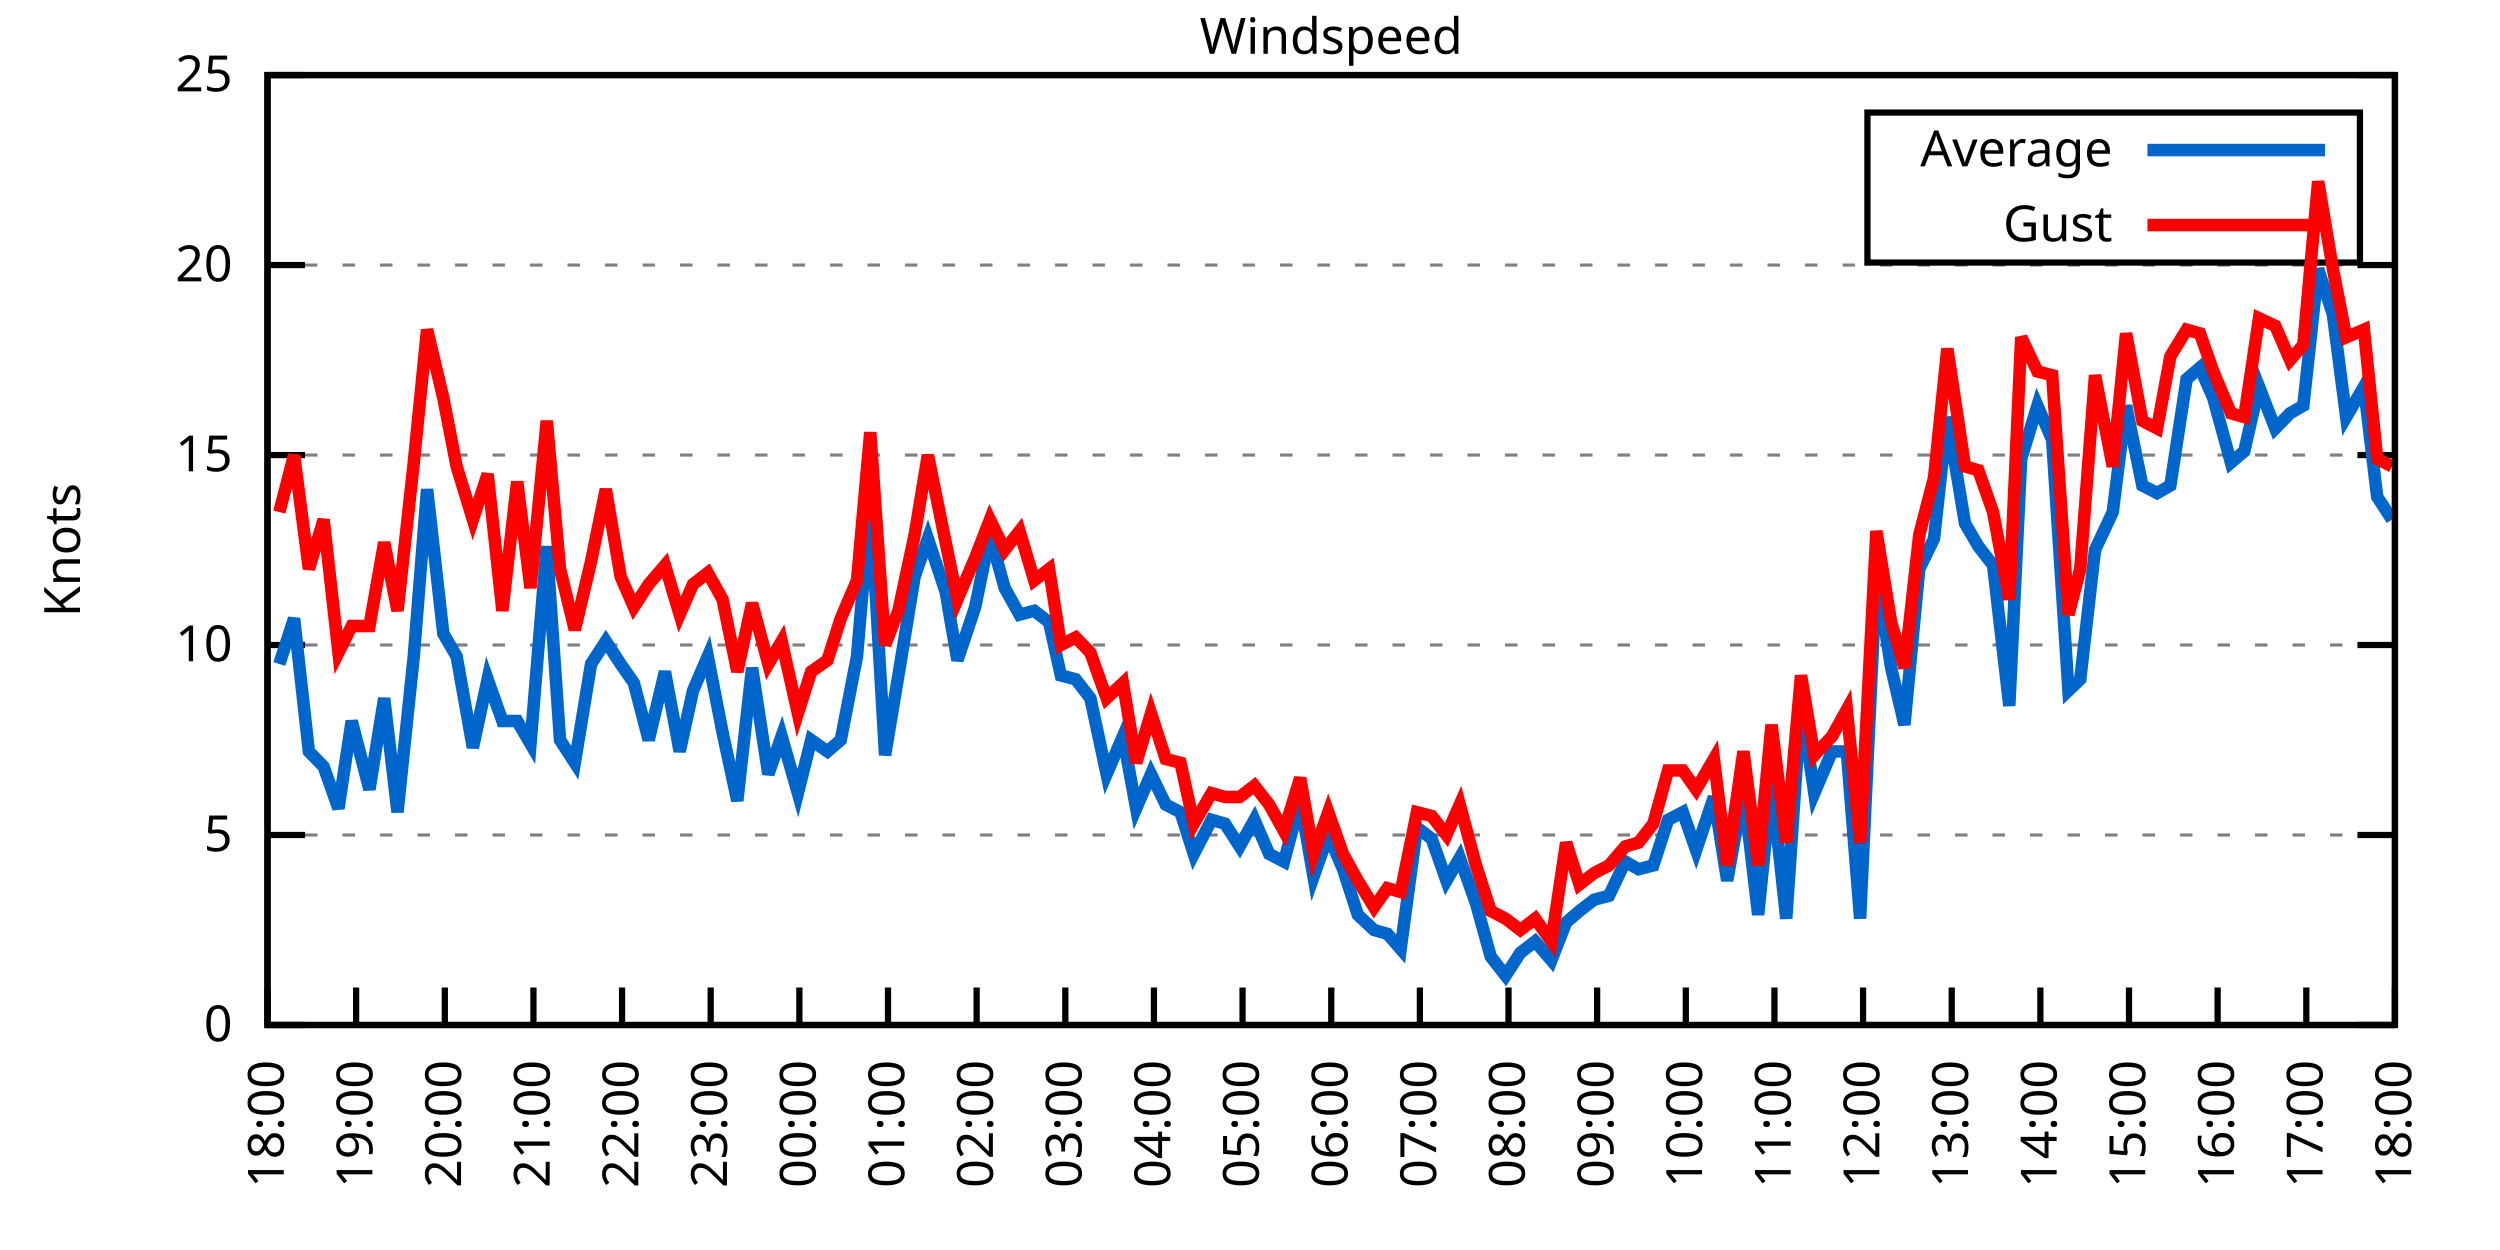
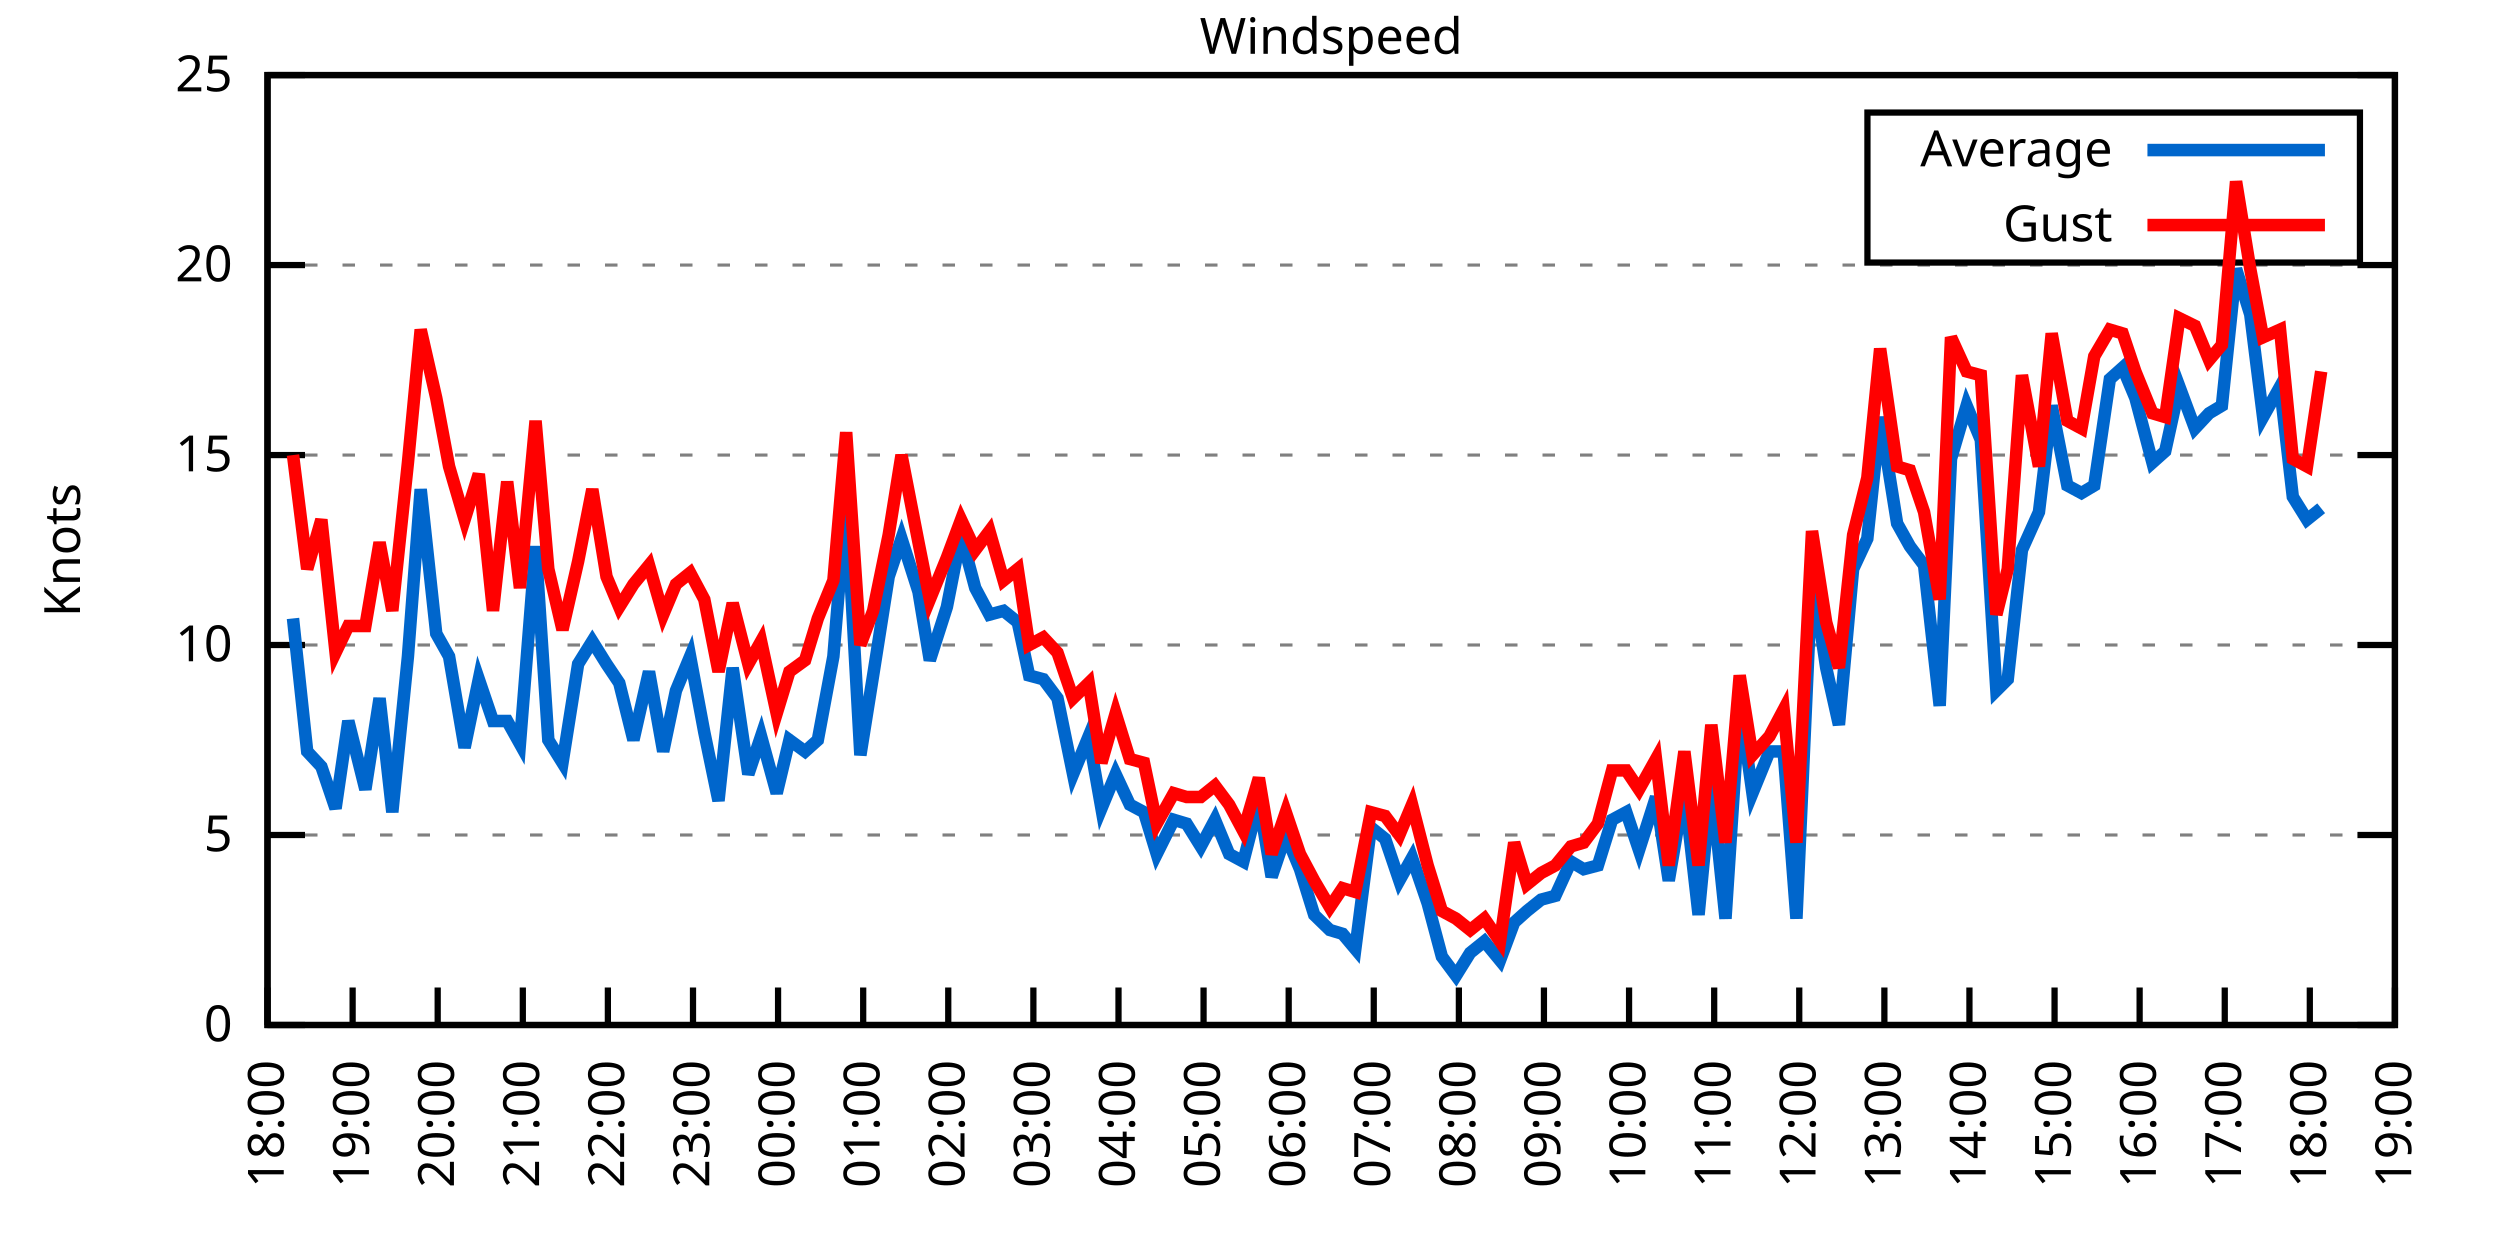
<svg xmlns="http://www.w3.org/2000/svg" xmlns:xlink="http://www.w3.org/1999/xlink" width="400" height="200" viewBox="0 0 400 200">
  <g id="gnuplot_canvas">
    <rect x="0" y="0" width="400" height="200" fill="none" />
    <defs>
      <circle id="gpDot" r="0.5" stroke-width="0.5" stroke="currentColor" />
      <path id="gpPt0" stroke-width="0.333" stroke="currentColor" d="M-1,0 h2 M0,-1 v2" />
      <path id="gpPt1" stroke-width="0.333" stroke="currentColor" d="M-1,-1 L1,1 M1,-1 L-1,1" />
      <path id="gpPt2" stroke-width="0.333" stroke="currentColor" d="M-1,0 L1,0 M0,-1 L0,1 M-1,-1 L1,1 M-1,1 L1,-1" />
      <rect id="gpPt3" stroke-width="0.333" stroke="currentColor" x="-1" y="-1" width="2" height="2" />
      <rect id="gpPt4" stroke-width="0.333" stroke="currentColor" fill="currentColor" x="-1" y="-1" width="2" height="2" />
      <circle id="gpPt5" stroke-width="0.333" stroke="currentColor" cx="0" cy="0" r="1" />
      <use xlink:href="#gpPt5" id="gpPt6" fill="currentColor" stroke="none" />
      <path id="gpPt7" stroke-width="0.333" stroke="currentColor" d="M0,-1.33 L-1.33,0.67 L1.33,0.67 z" />
      <use xlink:href="#gpPt7" id="gpPt8" fill="currentColor" stroke="none" />
      <use xlink:href="#gpPt7" id="gpPt9" stroke="currentColor" transform="rotate(180)" />
      <use xlink:href="#gpPt9" id="gpPt10" fill="currentColor" stroke="none" />
      <use xlink:href="#gpPt3" id="gpPt11" stroke="currentColor" transform="rotate(45)" />
      <use xlink:href="#gpPt11" id="gpPt12" fill="currentColor" stroke="none" />
      <path id="gpPt13" stroke-width="0.333" stroke="currentColor" d="M0,1.330 L1.265,0.411 L0.782,-1.067 L-0.782,-1.076 L-1.265,0.411 z" />
      <use xlink:href="#gpPt13" id="gpPt14" fill="currentColor" stroke="none" />
      <filter id="textbox" filterUnits="objectBoundingBox" x="0" y="0" height="1" width="1">
        <feFlood flood-color="white" flood-opacity="1" result="bgnd" />
        <feComposite in="SourceGraphic" in2="bgnd" operator="atop" />
      </filter>
      <filter id="greybox" filterUnits="objectBoundingBox" x="0" y="0" height="1" width="1">
        <feFlood flood-color="lightgrey" flood-opacity="1" result="grey" />
        <feComposite in="SourceGraphic" in2="grey" operator="atop" />
      </filter>
    </defs>
    <g fill="none" color="white" stroke="currentColor" stroke-width="1.00" stroke-linecap="butt" stroke-linejoin="miter">
</g>
    <g fill="none" color="black" stroke="currentColor" stroke-width="1.00" stroke-linecap="butt" stroke-linejoin="miter">
      <g stroke="none" shape-rendering="crispEdges">
        <polygon fill="rgb(255, 255, 255)" points="42.80,164.00 383.18,164.00 383.18,12.02 42.80,12.02 " />
      </g>
    </g>
    <g fill="none" color="black" stroke="currentColor" stroke-width="1.00" stroke-linecap="butt" stroke-linejoin="miter">
</g>
    <g fill="none" color="black" stroke="black" stroke-width="0.50" stroke-linecap="butt" stroke-linejoin="miter">
</g>
    <g fill="none" color="gray" stroke="currentColor" stroke-width="0.50" stroke-linecap="butt" stroke-linejoin="miter">
      <path stroke="gray" stroke-dasharray="2,4" class="gridline" d="M42.80,164.00 L383.19,164.00  " />
    </g>
    <g fill="none" color="gray" stroke="gray" stroke-width="1.00" stroke-linecap="butt" stroke-linejoin="miter">
</g>
    <g fill="none" color="black" stroke="currentColor" stroke-width="1.00" stroke-linecap="butt" stroke-linejoin="miter">
      <path stroke="black" d="M42.80,164.00 L48.80,164.00 M383.19,164.00 L377.19,164.00  " />
      <g transform="translate(37.20,166.60)" stroke="none" fill="black" font-family="Sans" font-size="8.00" text-anchor="end">
        <text>
          <tspan font-family="Sans"> 0</tspan>
        </text>
      </g>
    </g>
    <g fill="none" color="black" stroke="currentColor" stroke-width="1.00" stroke-linecap="butt" stroke-linejoin="miter">
</g>
    <g fill="none" color="black" stroke="black" stroke-width="0.50" stroke-linecap="butt" stroke-linejoin="miter">
</g>
    <g fill="none" color="gray" stroke="currentColor" stroke-width="0.50" stroke-linecap="butt" stroke-linejoin="miter">
      <path stroke="gray" stroke-dasharray="2,4" class="gridline" d="M42.80,133.60 L383.19,133.60  " />
    </g>
    <g fill="none" color="gray" stroke="gray" stroke-width="1.00" stroke-linecap="butt" stroke-linejoin="miter">
</g>
    <g fill="none" color="black" stroke="currentColor" stroke-width="1.00" stroke-linecap="butt" stroke-linejoin="miter">
      <path stroke="black" d="M42.80,133.60 L48.80,133.60 M383.19,133.60 L377.19,133.60  " />
      <g transform="translate(37.20,136.20)" stroke="none" fill="black" font-family="Sans" font-size="8.00" text-anchor="end">
        <text>
          <tspan font-family="Sans"> 5</tspan>
        </text>
      </g>
    </g>
    <g fill="none" color="black" stroke="currentColor" stroke-width="1.00" stroke-linecap="butt" stroke-linejoin="miter">
</g>
    <g fill="none" color="black" stroke="black" stroke-width="0.50" stroke-linecap="butt" stroke-linejoin="miter">
</g>
    <g fill="none" color="gray" stroke="currentColor" stroke-width="0.50" stroke-linecap="butt" stroke-linejoin="miter">
      <path stroke="gray" stroke-dasharray="2,4" class="gridline" d="M42.80,103.20 L383.19,103.20  " />
    </g>
    <g fill="none" color="gray" stroke="gray" stroke-width="1.00" stroke-linecap="butt" stroke-linejoin="miter">
</g>
    <g fill="none" color="black" stroke="currentColor" stroke-width="1.00" stroke-linecap="butt" stroke-linejoin="miter">
      <path stroke="black" d="M42.80,103.20 L48.80,103.20 M383.19,103.20 L377.19,103.20  " />
      <g transform="translate(37.20,105.80)" stroke="none" fill="black" font-family="Sans" font-size="8.00" text-anchor="end">
        <text>
          <tspan font-family="Sans"> 10</tspan>
        </text>
      </g>
    </g>
    <g fill="none" color="black" stroke="currentColor" stroke-width="1.00" stroke-linecap="butt" stroke-linejoin="miter">
</g>
    <g fill="none" color="black" stroke="black" stroke-width="0.50" stroke-linecap="butt" stroke-linejoin="miter">
</g>
    <g fill="none" color="gray" stroke="currentColor" stroke-width="0.50" stroke-linecap="butt" stroke-linejoin="miter">
      <path stroke="gray" stroke-dasharray="2,4" class="gridline" d="M42.80,72.81 L383.19,72.81  " />
    </g>
    <g fill="none" color="gray" stroke="gray" stroke-width="1.00" stroke-linecap="butt" stroke-linejoin="miter">
</g>
    <g fill="none" color="black" stroke="currentColor" stroke-width="1.00" stroke-linecap="butt" stroke-linejoin="miter">
      <path stroke="black" d="M42.80,72.81 L48.80,72.81 M383.19,72.81 L377.19,72.81  " />
      <g transform="translate(37.20,75.41)" stroke="none" fill="black" font-family="Sans" font-size="8.00" text-anchor="end">
        <text>
          <tspan font-family="Sans"> 15</tspan>
        </text>
      </g>
    </g>
    <g fill="none" color="black" stroke="currentColor" stroke-width="1.00" stroke-linecap="butt" stroke-linejoin="miter">
</g>
    <g fill="none" color="black" stroke="black" stroke-width="0.50" stroke-linecap="butt" stroke-linejoin="miter">
</g>
    <g fill="none" color="gray" stroke="currentColor" stroke-width="0.50" stroke-linecap="butt" stroke-linejoin="miter">
      <path stroke="gray" stroke-dasharray="2,4" class="gridline" d="M42.80,42.41 L383.19,42.41  " />
    </g>
    <g fill="none" color="gray" stroke="gray" stroke-width="1.00" stroke-linecap="butt" stroke-linejoin="miter">
</g>
    <g fill="none" color="black" stroke="currentColor" stroke-width="1.00" stroke-linecap="butt" stroke-linejoin="miter">
      <path stroke="black" d="M42.80,42.41 L48.80,42.41 M383.19,42.41 L377.19,42.41  " />
      <g transform="translate(37.20,45.01)" stroke="none" fill="black" font-family="Sans" font-size="8.00" text-anchor="end">
        <text>
          <tspan font-family="Sans"> 20</tspan>
        </text>
      </g>
    </g>
    <g fill="none" color="black" stroke="currentColor" stroke-width="1.00" stroke-linecap="butt" stroke-linejoin="miter">
</g>
    <g fill="none" color="black" stroke="black" stroke-width="0.50" stroke-linecap="butt" stroke-linejoin="miter">
</g>
    <g fill="none" color="gray" stroke="currentColor" stroke-width="0.50" stroke-linecap="butt" stroke-linejoin="miter">
      <path stroke="gray" stroke-dasharray="2,4" class="gridline" d="M42.80,12.01 L383.19,12.01  " />
    </g>
    <g fill="none" color="gray" stroke="gray" stroke-width="1.00" stroke-linecap="butt" stroke-linejoin="miter">
</g>
    <g fill="none" color="black" stroke="currentColor" stroke-width="1.00" stroke-linecap="butt" stroke-linejoin="miter">
      <path stroke="black" d="M42.80,12.01 L48.80,12.01 M383.19,12.01 L377.19,12.01  " />
      <g transform="translate(37.20,14.61)" stroke="none" fill="black" font-family="Sans" font-size="8.00" text-anchor="end">
        <text>
          <tspan font-family="Sans"> 25</tspan>
        </text>
      </g>
    </g>
    <g fill="none" color="black" stroke="currentColor" stroke-width="1.00" stroke-linecap="butt" stroke-linejoin="miter">
      <path stroke="black" d="M42.80,164.00 L42.80,158.00  " />
      <g transform="translate(45.40,169.60) rotate(270.00)" stroke="none" fill="black" font-family="Sans" font-size="8.00" text-anchor="end">
        <text>
          <tspan font-family="Sans">18:00</tspan>
        </text>
      </g>
    </g>
    <g fill="none" color="black" stroke="currentColor" stroke-width="1.00" stroke-linecap="butt" stroke-linejoin="miter">
-       <path stroke="black" d="M56.98,164.00 L56.98,158.00  " />
-       <g transform="translate(59.58,169.60) rotate(270.00)" stroke="none" fill="black" font-family="Sans" font-size="8.00" text-anchor="end">
+       <path stroke="black" d="M56.42,164.00 L56.42,158.00  " />
+       <g transform="translate(59.02,169.60) rotate(270.00)" stroke="none" fill="black" font-family="Sans" font-size="8.00" text-anchor="end">
        <text>
          <tspan font-family="Sans">19:00</tspan>
        </text>
      </g>
    </g>
    <g fill="none" color="black" stroke="currentColor" stroke-width="1.00" stroke-linecap="butt" stroke-linejoin="miter">
-       <path stroke="black" d="M71.17,164.00 L71.17,158.00  " />
-       <g transform="translate(73.77,169.60) rotate(270.00)" stroke="none" fill="black" font-family="Sans" font-size="8.00" text-anchor="end">
+       <path stroke="black" d="M70.03,164.00 L70.03,158.00  " />
+       <g transform="translate(72.63,169.60) rotate(270.00)" stroke="none" fill="black" font-family="Sans" font-size="8.00" text-anchor="end">
        <text>
          <tspan font-family="Sans">20:00</tspan>
        </text>
      </g>
    </g>
    <g fill="none" color="black" stroke="currentColor" stroke-width="1.00" stroke-linecap="butt" stroke-linejoin="miter">
-       <path stroke="black" d="M85.35,164.00 L85.35,158.00  " />
-       <g transform="translate(87.95,169.60) rotate(270.00)" stroke="none" fill="black" font-family="Sans" font-size="8.00" text-anchor="end">
+       <path stroke="black" d="M83.65,164.00 L83.65,158.00  " />
+       <g transform="translate(86.25,169.60) rotate(270.00)" stroke="none" fill="black" font-family="Sans" font-size="8.00" text-anchor="end">
        <text>
          <tspan font-family="Sans">21:00</tspan>
        </text>
      </g>
    </g>
    <g fill="none" color="black" stroke="currentColor" stroke-width="1.00" stroke-linecap="butt" stroke-linejoin="miter">
-       <path stroke="black" d="M99.53,164.00 L99.53,158.00  " />
-       <g transform="translate(102.13,169.60) rotate(270.00)" stroke="none" fill="black" font-family="Sans" font-size="8.00" text-anchor="end">
+       <path stroke="black" d="M97.26,164.00 L97.26,158.00  " />
+       <g transform="translate(99.86,169.60) rotate(270.00)" stroke="none" fill="black" font-family="Sans" font-size="8.00" text-anchor="end">
        <text>
          <tspan font-family="Sans">22:00</tspan>
        </text>
      </g>
    </g>
    <g fill="none" color="black" stroke="currentColor" stroke-width="1.00" stroke-linecap="butt" stroke-linejoin="miter">
-       <path stroke="black" d="M113.71,164.00 L113.71,158.00  " />
-       <g transform="translate(116.31,169.60) rotate(270.00)" stroke="none" fill="black" font-family="Sans" font-size="8.00" text-anchor="end">
+       <path stroke="black" d="M110.88,164.00 L110.88,158.00  " />
+       <g transform="translate(113.48,169.60) rotate(270.00)" stroke="none" fill="black" font-family="Sans" font-size="8.00" text-anchor="end">
        <text>
          <tspan font-family="Sans">23:00</tspan>
        </text>
      </g>
    </g>
    <g fill="none" color="black" stroke="currentColor" stroke-width="1.00" stroke-linecap="butt" stroke-linejoin="miter">
-       <path stroke="black" d="M127.90,164.00 L127.90,158.00  " />
-       <g transform="translate(130.50,169.60) rotate(270.00)" stroke="none" fill="black" font-family="Sans" font-size="8.00" text-anchor="end">
+       <path stroke="black" d="M124.49,164.00 L124.49,158.00  " />
+       <g transform="translate(127.09,169.60) rotate(270.00)" stroke="none" fill="black" font-family="Sans" font-size="8.00" text-anchor="end">
        <text>
          <tspan font-family="Sans">00:00</tspan>
        </text>
      </g>
    </g>
    <g fill="none" color="black" stroke="currentColor" stroke-width="1.00" stroke-linecap="butt" stroke-linejoin="miter">
-       <path stroke="black" d="M142.08,164.00 L142.08,158.00  " />
-       <g transform="translate(144.68,169.60) rotate(270.00)" stroke="none" fill="black" font-family="Sans" font-size="8.00" text-anchor="end">
+       <path stroke="black" d="M138.11,164.00 L138.11,158.00  " />
+       <g transform="translate(140.71,169.60) rotate(270.00)" stroke="none" fill="black" font-family="Sans" font-size="8.00" text-anchor="end">
        <text>
          <tspan font-family="Sans">01:00</tspan>
        </text>
      </g>
    </g>
    <g fill="none" color="black" stroke="currentColor" stroke-width="1.00" stroke-linecap="butt" stroke-linejoin="miter">
-       <path stroke="black" d="M156.26,164.00 L156.26,158.00  " />
-       <g transform="translate(158.86,169.60) rotate(270.00)" stroke="none" fill="black" font-family="Sans" font-size="8.00" text-anchor="end">
+       <path stroke="black" d="M151.72,164.00 L151.72,158.00  " />
+       <g transform="translate(154.32,169.60) rotate(270.00)" stroke="none" fill="black" font-family="Sans" font-size="8.00" text-anchor="end">
        <text>
          <tspan font-family="Sans">02:00</tspan>
        </text>
      </g>
    </g>
    <g fill="none" color="black" stroke="currentColor" stroke-width="1.00" stroke-linecap="butt" stroke-linejoin="miter">
-       <path stroke="black" d="M170.45,164.00 L170.45,158.00  " />
-       <g transform="translate(173.05,169.60) rotate(270.00)" stroke="none" fill="black" font-family="Sans" font-size="8.00" text-anchor="end">
+       <path stroke="black" d="M165.34,164.00 L165.34,158.00  " />
+       <g transform="translate(167.94,169.60) rotate(270.00)" stroke="none" fill="black" font-family="Sans" font-size="8.00" text-anchor="end">
        <text>
          <tspan font-family="Sans">03:00</tspan>
        </text>
      </g>
    </g>
    <g fill="none" color="black" stroke="currentColor" stroke-width="1.00" stroke-linecap="butt" stroke-linejoin="miter">
-       <path stroke="black" d="M184.63,164.00 L184.63,158.00  " />
-       <g transform="translate(187.23,169.60) rotate(270.00)" stroke="none" fill="black" font-family="Sans" font-size="8.00" text-anchor="end">
+       <path stroke="black" d="M178.96,164.00 L178.96,158.00  " />
+       <g transform="translate(181.56,169.60) rotate(270.00)" stroke="none" fill="black" font-family="Sans" font-size="8.00" text-anchor="end">
        <text>
          <tspan font-family="Sans">04:00</tspan>
        </text>
      </g>
    </g>
    <g fill="none" color="black" stroke="currentColor" stroke-width="1.00" stroke-linecap="butt" stroke-linejoin="miter">
-       <path stroke="black" d="M198.81,164.00 L198.81,158.00  " />
-       <g transform="translate(201.41,169.60) rotate(270.00)" stroke="none" fill="black" font-family="Sans" font-size="8.00" text-anchor="end">
+       <path stroke="black" d="M192.57,164.00 L192.57,158.00  " />
+       <g transform="translate(195.17,169.60) rotate(270.00)" stroke="none" fill="black" font-family="Sans" font-size="8.00" text-anchor="end">
        <text>
          <tspan font-family="Sans">05:00</tspan>
        </text>
      </g>
    </g>
    <g fill="none" color="black" stroke="currentColor" stroke-width="1.00" stroke-linecap="butt" stroke-linejoin="miter">
-       <path stroke="black" d="M213.00,164.00 L213.00,158.00  " />
-       <g transform="translate(215.60,169.60) rotate(270.00)" stroke="none" fill="black" font-family="Sans" font-size="8.00" text-anchor="end">
+       <path stroke="black" d="M206.19,164.00 L206.19,158.00  " />
+       <g transform="translate(208.79,169.60) rotate(270.00)" stroke="none" fill="black" font-family="Sans" font-size="8.00" text-anchor="end">
        <text>
          <tspan font-family="Sans">06:00</tspan>
        </text>
      </g>
    </g>
    <g fill="none" color="black" stroke="currentColor" stroke-width="1.00" stroke-linecap="butt" stroke-linejoin="miter">
-       <path stroke="black" d="M227.18,164.00 L227.18,158.00  " />
-       <g transform="translate(229.78,169.60) rotate(270.00)" stroke="none" fill="black" font-family="Sans" font-size="8.00" text-anchor="end">
+       <path stroke="black" d="M219.80,164.00 L219.80,158.00  " />
+       <g transform="translate(222.40,169.60) rotate(270.00)" stroke="none" fill="black" font-family="Sans" font-size="8.00" text-anchor="end">
        <text>
          <tspan font-family="Sans">07:00</tspan>
        </text>
      </g>
    </g>
    <g fill="none" color="black" stroke="currentColor" stroke-width="1.00" stroke-linecap="butt" stroke-linejoin="miter">
-       <path stroke="black" d="M241.36,164.00 L241.36,158.00  " />
-       <g transform="translate(243.96,169.60) rotate(270.00)" stroke="none" fill="black" font-family="Sans" font-size="8.00" text-anchor="end">
+       <path stroke="black" d="M233.42,164.00 L233.42,158.00  " />
+       <g transform="translate(236.02,169.60) rotate(270.00)" stroke="none" fill="black" font-family="Sans" font-size="8.00" text-anchor="end">
        <text>
          <tspan font-family="Sans">08:00</tspan>
        </text>
      </g>
    </g>
    <g fill="none" color="black" stroke="currentColor" stroke-width="1.00" stroke-linecap="butt" stroke-linejoin="miter">
-       <path stroke="black" d="M255.54,164.00 L255.54,158.00  " />
-       <g transform="translate(258.14,169.60) rotate(270.00)" stroke="none" fill="black" font-family="Sans" font-size="8.00" text-anchor="end">
+       <path stroke="black" d="M247.03,164.00 L247.03,158.00  " />
+       <g transform="translate(249.63,169.60) rotate(270.00)" stroke="none" fill="black" font-family="Sans" font-size="8.00" text-anchor="end">
        <text>
          <tspan font-family="Sans">09:00</tspan>
        </text>
      </g>
    </g>
    <g fill="none" color="black" stroke="currentColor" stroke-width="1.00" stroke-linecap="butt" stroke-linejoin="miter">
-       <path stroke="black" d="M269.73,164.00 L269.73,158.00  " />
-       <g transform="translate(272.33,169.60) rotate(270.00)" stroke="none" fill="black" font-family="Sans" font-size="8.00" text-anchor="end">
+       <path stroke="black" d="M260.65,164.00 L260.65,158.00  " />
+       <g transform="translate(263.25,169.60) rotate(270.00)" stroke="none" fill="black" font-family="Sans" font-size="8.00" text-anchor="end">
        <text>
          <tspan font-family="Sans">10:00</tspan>
        </text>
      </g>
    </g>
    <g fill="none" color="black" stroke="currentColor" stroke-width="1.00" stroke-linecap="butt" stroke-linejoin="miter">
-       <path stroke="black" d="M283.91,164.00 L283.91,158.00  " />
-       <g transform="translate(286.51,169.60) rotate(270.00)" stroke="none" fill="black" font-family="Sans" font-size="8.00" text-anchor="end">
+       <path stroke="black" d="M274.27,164.00 L274.27,158.00  " />
+       <g transform="translate(276.87,169.60) rotate(270.00)" stroke="none" fill="black" font-family="Sans" font-size="8.00" text-anchor="end">
        <text>
          <tspan font-family="Sans">11:00</tspan>
        </text>
      </g>
    </g>
    <g fill="none" color="black" stroke="currentColor" stroke-width="1.00" stroke-linecap="butt" stroke-linejoin="miter">
-       <path stroke="black" d="M298.09,164.00 L298.09,158.00  " />
-       <g transform="translate(300.69,169.60) rotate(270.00)" stroke="none" fill="black" font-family="Sans" font-size="8.00" text-anchor="end">
+       <path stroke="black" d="M287.88,164.00 L287.88,158.00  " />
+       <g transform="translate(290.48,169.60) rotate(270.00)" stroke="none" fill="black" font-family="Sans" font-size="8.00" text-anchor="end">
        <text>
          <tspan font-family="Sans">12:00</tspan>
        </text>
      </g>
    </g>
    <g fill="none" color="black" stroke="currentColor" stroke-width="1.00" stroke-linecap="butt" stroke-linejoin="miter">
-       <path stroke="black" d="M312.28,164.00 L312.28,158.00  " />
-       <g transform="translate(314.88,169.60) rotate(270.00)" stroke="none" fill="black" font-family="Sans" font-size="8.00" text-anchor="end">
+       <path stroke="black" d="M301.50,164.00 L301.50,158.00  " />
+       <g transform="translate(304.10,169.60) rotate(270.00)" stroke="none" fill="black" font-family="Sans" font-size="8.00" text-anchor="end">
        <text>
          <tspan font-family="Sans">13:00</tspan>
        </text>
      </g>
    </g>
    <g fill="none" color="black" stroke="currentColor" stroke-width="1.00" stroke-linecap="butt" stroke-linejoin="miter">
-       <path stroke="black" d="M326.46,164.00 L326.46,158.00  " />
-       <g transform="translate(329.06,169.60) rotate(270.00)" stroke="none" fill="black" font-family="Sans" font-size="8.00" text-anchor="end">
+       <path stroke="black" d="M315.11,164.00 L315.11,158.00  " />
+       <g transform="translate(317.71,169.60) rotate(270.00)" stroke="none" fill="black" font-family="Sans" font-size="8.00" text-anchor="end">
        <text>
          <tspan font-family="Sans">14:00</tspan>
        </text>
      </g>
    </g>
    <g fill="none" color="black" stroke="currentColor" stroke-width="1.00" stroke-linecap="butt" stroke-linejoin="miter">
-       <path stroke="black" d="M340.64,164.00 L340.64,158.00  " />
-       <g transform="translate(343.24,169.60) rotate(270.00)" stroke="none" fill="black" font-family="Sans" font-size="8.00" text-anchor="end">
+       <path stroke="black" d="M328.73,164.00 L328.73,158.00  " />
+       <g transform="translate(331.33,169.60) rotate(270.00)" stroke="none" fill="black" font-family="Sans" font-size="8.00" text-anchor="end">
        <text>
          <tspan font-family="Sans">15:00</tspan>
        </text>
      </g>
    </g>
    <g fill="none" color="black" stroke="currentColor" stroke-width="1.00" stroke-linecap="butt" stroke-linejoin="miter">
-       <path stroke="black" d="M354.82,164.00 L354.82,158.00  " />
-       <g transform="translate(357.42,169.60) rotate(270.00)" stroke="none" fill="black" font-family="Sans" font-size="8.00" text-anchor="end">
+       <path stroke="black" d="M342.34,164.00 L342.34,158.00  " />
+       <g transform="translate(344.94,169.60) rotate(270.00)" stroke="none" fill="black" font-family="Sans" font-size="8.00" text-anchor="end">
        <text>
          <tspan font-family="Sans">16:00</tspan>
        </text>
      </g>
    </g>
    <g fill="none" color="black" stroke="currentColor" stroke-width="1.00" stroke-linecap="butt" stroke-linejoin="miter">
-       <path stroke="black" d="M369.01,164.00 L369.01,158.00  " />
-       <g transform="translate(371.61,169.60) rotate(270.00)" stroke="none" fill="black" font-family="Sans" font-size="8.00" text-anchor="end">
+       <path stroke="black" d="M355.96,164.00 L355.96,158.00  " />
+       <g transform="translate(358.56,169.60) rotate(270.00)" stroke="none" fill="black" font-family="Sans" font-size="8.00" text-anchor="end">
        <text>
          <tspan font-family="Sans">17:00</tspan>
+         </text>
+       </g>
+     </g>
+     <g fill="none" color="black" stroke="currentColor" stroke-width="1.00" stroke-linecap="butt" stroke-linejoin="miter">
+       <path stroke="black" d="M369.57,164.00 L369.57,158.00  " />
+       <g transform="translate(372.17,169.60) rotate(270.00)" stroke="none" fill="black" font-family="Sans" font-size="8.00" text-anchor="end">
+         <text>
+           <tspan font-family="Sans">18:00</tspan>
        </text>
      </g>
    </g>
    <g fill="none" color="black" stroke="currentColor" stroke-width="1.00" stroke-linecap="butt" stroke-linejoin="miter">
      <path stroke="black" d="M383.19,164.00 L383.19,158.00  " />
      <g transform="translate(385.79,169.60) rotate(270.00)" stroke="none" fill="black" font-family="Sans" font-size="8.00" text-anchor="end">
        <text>
-           <tspan font-family="Sans">18:00</tspan>
+           <tspan font-family="Sans">19:00</tspan>
        </text>
      </g>
    </g>
    <g fill="none" color="black" stroke="currentColor" stroke-width="1.00" stroke-linecap="butt" stroke-linejoin="miter">
</g>
    <g fill="none" color="black" stroke="currentColor" stroke-width="1.00" stroke-linecap="butt" stroke-linejoin="miter">
      <path stroke="black" d="M42.80,12.01 L42.80,164.00 L383.19,164.00 L383.19,12.01 L42.80,12.01 Z  " />
    </g>
    <g fill="none" color="black" stroke="currentColor" stroke-width="1.00" stroke-linecap="butt" stroke-linejoin="miter">
</g>
    <g fill="none" color="black" stroke="currentColor" stroke-width="1.00" stroke-linecap="butt" stroke-linejoin="miter">
      <path stroke="black" d="M298.79,42.01 L298.79,18.01 L377.59,18.01 L377.59,42.01 L298.79,42.01 Z  " />
    </g>
    <g id="Windspeed_plot_1">
      <g fill="none" color="white" stroke="black" stroke-width="2.00" stroke-linecap="butt" stroke-linejoin="miter">
</g>
      <g fill="none" color="black" stroke="currentColor" stroke-width="2.00" stroke-linecap="butt" stroke-linejoin="miter">
        <g transform="translate(337.99,26.61)" stroke="none" fill="black" font-family="Sans" font-size="8.00" text-anchor="end">
          <text>
            <tspan font-family="Sans">Average</tspan>
          </text>
        </g>
      </g>
      <g fill="none" color="black" stroke="currentColor" stroke-width="2.00" stroke-linecap="butt" stroke-linejoin="miter">
-         <path stroke="rgb(  0, 102, 204)" d="M343.59,24.01 L371.99,24.01 M44.69,106.24 L47.05,98.95 L49.42,120.23 L51.78,122.66 L54.15,129.35 L56.27,115.36   L59.11,126.31 L61.47,111.72 L63.60,129.95 L66.20,105.03 L68.33,78.28 L70.93,101.38 L73.06,105.03 L75.66,119.62   L78.02,108.68 L80.38,115.36 L82.75,115.36 L84.88,119.01 L87.48,87.40 L89.60,118.40 L91.97,122.05 L94.57,106.24   L96.93,102.60 L99.30,106.24 L101.42,109.28 L103.79,118.40 L106.39,107.46 L108.75,120.23 L110.88,110.50 L113.24,105.03   L115.61,117.19 L117.97,128.13 L120.33,106.85 L122.93,123.87 L125.06,117.80 L127.66,126.91 L129.79,118.40 L132.39,120.23   L134.52,118.40 L137.12,105.03 L139.24,80.10 L141.61,120.83 L143.74,108.07 L146.34,92.26 L148.46,86.18 L151.30,94.69   L153.19,105.64 L156.03,97.12 L158.39,85.57 L160.75,94.08 L163.12,98.34 L165.48,97.73 L167.85,99.56 L169.74,108.07   L172.10,108.68 L174.46,111.72 L177.06,123.87 L179.67,117.80 L181.79,129.35 L184.16,123.87 L186.52,128.74 L188.88,129.95   L191.01,136.64 L193.85,131.17 L195.98,131.78 L198.34,135.43 L200.70,131.17 L203.07,136.64 L205.43,137.86 L208.03,128.13   L210.16,140.29 L212.52,133.60 L214.89,139.07 L217.25,146.37 L219.85,148.80 L221.98,149.41 L224.10,151.84 L226.71,132.39   L229.07,134.21 L231.43,140.90 L233.56,137.25 L236.16,144.55 L238.52,153.06 L240.89,156.10 L243.25,152.45 L245.62,150.62   L248.22,153.66 L250.58,147.59 L252.71,145.76 L255.07,143.94 L257.43,143.33 L260.04,137.86 L262.16,139.07 L264.53,138.47   L266.89,131.17 L269.25,129.95 L271.38,136.03 L274.22,127.52 L276.35,140.90 L278.95,126.31 L281.31,146.37 L283.44,125.09   L285.80,146.98 L288.16,112.32 L290.29,126.91 L293.13,120.23 L295.49,120.23 L297.62,146.98 L300.22,91.65 L302.58,106.85   L304.71,115.97 L307.08,91.04 L309.44,86.18 L311.57,66.73 L314.40,83.75 L316.53,87.40 L318.89,90.44 L321.49,112.93   L323.39,73.41 L325.99,64.90 L328.35,70.37 L330.95,110.50 L332.84,108.68 L335.20,88.00 L338.04,81.93 L340.17,64.90   L342.77,77.67 L345.13,78.89 L347.26,77.67 L349.86,60.65 L351.99,58.82 L354.12,63.69 L356.95,74.02 L359.08,72.20   L361.44,61.86 L364.04,68.55 L366.41,66.12 L368.53,64.90 L370.90,43.02 L373.26,50.31 L375.39,66.73 L378.23,61.86   L380.35,79.49 L382.72,83.14  " />
+         <path stroke="rgb(  0, 102, 204)" d="M343.59,24.01 L371.99,24.01 M46.88,98.95 L49.15,120.23 L51.42,122.66 L53.69,129.35 L55.73,115.36 L58.46,126.31   L60.73,111.72 L62.77,129.95 L65.27,105.03 L67.31,78.28 L69.80,101.38 L71.85,105.03 L74.34,119.62 L76.61,108.68   L78.88,115.36 L81.15,115.36 L83.19,119.01 L85.69,87.40 L87.73,118.40 L90.00,122.05 L92.50,106.24 L94.77,102.60   L97.04,106.24 L99.08,109.28 L101.35,118.40 L103.84,107.46 L106.11,120.23 L108.15,110.50 L110.42,105.03 L112.69,117.19   L114.96,128.13 L117.23,106.85 L119.73,123.87 L121.77,117.80 L124.27,126.91 L126.31,118.40 L128.81,120.23 L130.85,118.40   L133.34,105.03 L135.39,80.10 L137.66,120.83 L139.70,108.07 L142.19,92.26 L144.24,86.18 L146.96,94.69 L148.77,105.64   L151.50,97.12 L153.77,85.57 L156.04,94.08 L158.31,98.34 L160.57,97.73 L162.84,99.56 L164.66,108.07 L166.93,108.68   L169.20,111.72 L171.69,123.87 L174.19,117.80 L176.23,129.35 L178.50,123.87 L180.77,128.74 L183.04,129.95 L185.08,136.64   L187.81,131.17 L189.85,131.78 L192.12,135.43 L194.39,131.17 L196.66,136.64 L198.93,137.86 L201.42,128.13 L203.46,140.29   L205.73,133.60 L208.00,139.07 L210.27,146.37 L212.77,148.80 L214.81,149.41 L216.85,151.84 L219.35,132.39 L221.62,134.21   L223.89,140.90 L225.93,137.25 L228.43,144.55 L230.70,153.06 L232.96,156.10 L235.23,152.45 L237.50,150.62 L240.00,153.66   L242.27,147.59 L244.31,145.76 L246.58,143.94 L248.85,143.33 L251.35,137.86 L253.39,139.07 L255.66,138.47 L257.93,131.17   L260.20,129.95 L262.24,136.03 L264.96,127.52 L267.00,140.90 L269.50,126.31 L271.77,146.37 L273.81,125.09 L276.08,146.98   L278.35,112.32 L280.39,126.91 L283.12,120.23 L285.38,120.23 L287.43,146.98 L289.92,91.65 L292.19,106.85 L294.23,115.97   L296.50,91.04 L298.77,86.18 L300.82,66.73 L303.54,83.75 L305.58,87.40 L307.85,90.44 L310.35,112.93 L312.16,73.41   L314.66,64.90 L316.93,70.37 L319.42,110.50 L321.24,108.68 L323.51,88.00 L326.23,81.93 L328.27,64.90 L330.77,77.67   L333.04,78.89 L335.08,77.67 L337.58,60.65 L339.62,58.82 L341.66,63.69 L344.39,74.02 L346.43,72.20 L348.70,61.86   L351.19,68.55 L353.46,66.12 L355.50,64.90 L357.77,43.02 L360.04,50.31 L362.09,66.73 L364.81,61.86 L366.85,79.49   L369.12,83.14 L371.39,81.32  " />
      </g>
    </g>
    <g id="Windspeed_plot_2">
      <g fill="none" color="black" stroke="currentColor" stroke-width="2.00" stroke-linecap="butt" stroke-linejoin="miter">
        <g transform="translate(337.99,38.61)" stroke="none" fill="black" font-family="Sans" font-size="8.00" text-anchor="end">
          <text>
            <tspan font-family="Sans">Gust</tspan>
          </text>
        </g>
      </g>
      <g fill="none" color="black" stroke="currentColor" stroke-width="2.00" stroke-linecap="butt" stroke-linejoin="miter">
-         <path stroke="rgb(255,   0,   0)" d="M343.59,36.01 L371.99,36.01 M44.69,81.93 L47.05,72.81 L49.42,91.04 L51.78,83.14 L54.15,104.42 L56.27,100.16   L59.11,100.16 L61.47,86.79 L63.60,97.73 L66.20,74.02 L68.33,52.74 L70.93,63.69 L73.06,74.63 L75.66,83.14   L78.02,75.85 L80.38,97.73 L82.75,77.06 L84.88,94.08 L87.48,67.33 L89.60,91.04 L91.97,100.77 L94.57,89.83   L96.93,78.28 L99.30,92.26 L101.42,97.12 L103.79,93.48 L106.39,90.44 L108.75,98.34 L110.88,93.48 L113.24,91.65   L115.61,95.91 L117.97,107.46 L120.33,96.52 L122.93,106.24 L125.06,102.60 L127.66,114.15 L129.79,107.46 L132.39,105.64   L134.52,98.95 L137.12,92.87 L139.24,69.16 L141.61,103.20 L143.74,97.73 L146.34,85.57 L148.46,72.81 L151.30,86.79   L153.19,95.91 L156.03,89.22 L158.39,83.14 L160.75,88.00 L163.12,84.97 L165.48,92.87 L167.85,91.04 L169.74,103.20   L172.10,101.99 L174.46,104.42 L177.06,111.72 L179.67,109.28 L181.79,122.05 L184.16,114.15 L186.52,121.44 L188.88,122.05   L191.01,131.78 L193.85,126.91 L195.98,127.52 L198.34,127.52 L200.70,125.70 L203.07,128.74 L205.43,132.99 L208.03,124.48   L210.16,136.64 L212.52,129.95 L214.89,136.64 L217.25,140.90 L219.85,145.15 L221.98,142.11 L224.10,142.72 L226.71,129.95   L229.07,130.56 L231.43,133.60 L233.56,128.74 L236.16,138.47 L238.52,145.76 L240.89,146.98 L243.25,148.80 L245.62,146.98   L248.22,150.62 L250.58,134.82 L252.71,141.51 L255.07,139.68 L257.43,138.47 L260.04,135.43 L262.16,134.82 L264.53,131.78   L266.89,123.27 L269.25,123.27 L271.38,126.31 L274.22,121.44 L276.35,138.47 L278.95,120.23 L281.31,138.47 L283.44,115.97   L285.80,134.82 L288.16,108.07 L290.29,120.83 L293.13,117.80 L295.49,113.54 L297.62,134.82 L300.22,84.97 L302.58,99.56   L304.71,106.85 L307.08,85.57 L309.44,76.45 L311.57,55.78 L314.40,74.63 L316.53,75.24 L318.89,81.93 L321.49,95.91   L323.39,53.96 L325.99,59.43 L328.35,60.04 L330.95,98.34 L332.84,91.04 L335.20,60.04 L338.04,74.63 L340.17,53.35   L342.77,67.33 L345.13,68.55 L347.26,57.00 L349.86,52.74 L351.99,53.35 L354.12,59.43 L356.95,66.12 L359.08,66.73   L361.44,50.92 L364.04,52.14 L366.41,57.61 L368.53,55.18 L370.90,29.03 L373.26,43.02 L375.39,53.96 L378.23,52.74   L380.35,73.41 L382.72,74.63  " />
+         <path stroke="rgb(255,   0,   0)" d="M343.59,36.01 L371.99,36.01 M46.88,72.81 L49.15,91.04 L51.42,83.14 L53.69,104.42 L55.73,100.16 L58.46,100.16   L60.73,86.79 L62.77,97.73 L65.27,74.02 L67.31,52.74 L69.80,63.69 L71.85,74.63 L74.34,83.14 L76.61,75.85   L78.88,97.73 L81.15,77.06 L83.19,94.08 L85.69,67.33 L87.73,91.04 L90.00,100.77 L92.50,89.83 L94.77,78.28   L97.04,92.26 L99.08,97.12 L101.35,93.48 L103.84,90.44 L106.11,98.34 L108.15,93.48 L110.42,91.65 L112.69,95.91   L114.96,107.46 L117.23,96.52 L119.73,106.24 L121.77,102.60 L124.27,114.15 L126.31,107.46 L128.81,105.64 L130.85,98.95   L133.34,92.87 L135.39,69.16 L137.66,103.20 L139.70,97.73 L142.19,85.57 L144.24,72.81 L146.96,86.79 L148.77,95.91   L151.50,89.22 L153.77,83.14 L156.04,88.00 L158.31,84.97 L160.57,92.87 L162.84,91.04 L164.66,103.20 L166.93,101.99   L169.20,104.42 L171.69,111.72 L174.19,109.28 L176.23,122.05 L178.50,114.15 L180.77,121.44 L183.04,122.05 L185.08,131.78   L187.81,126.91 L189.85,127.52 L192.12,127.52 L194.39,125.70 L196.66,128.74 L198.93,132.99 L201.42,124.48 L203.46,136.64   L205.73,129.95 L208.00,136.64 L210.27,140.90 L212.77,145.15 L214.81,142.11 L216.85,142.72 L219.35,129.95 L221.62,130.56   L223.89,133.60 L225.93,128.74 L228.43,138.47 L230.70,145.76 L232.96,146.98 L235.23,148.80 L237.50,146.98 L240.00,150.62   L242.27,134.82 L244.31,141.51 L246.58,139.68 L248.85,138.47 L251.35,135.43 L253.39,134.82 L255.66,131.78 L257.93,123.27   L260.20,123.27 L262.24,126.31 L264.96,121.44 L267.00,138.47 L269.50,120.23 L271.77,138.47 L273.81,115.97 L276.08,134.82   L278.35,108.07 L280.39,120.83 L283.12,117.80 L285.38,113.54 L287.43,134.82 L289.92,84.97 L292.19,99.56 L294.23,106.85   L296.50,85.57 L298.77,76.45 L300.82,55.78 L303.54,74.63 L305.58,75.24 L307.85,81.93 L310.35,95.91 L312.16,53.96   L314.66,59.43 L316.93,60.04 L319.42,98.34 L321.24,91.04 L323.51,60.04 L326.23,74.63 L328.27,53.35 L330.77,67.33   L333.04,68.55 L335.08,57.00 L337.58,52.74 L339.62,53.35 L341.66,59.43 L344.39,66.12 L346.43,66.73 L348.70,50.92   L351.19,52.14 L353.46,57.61 L355.50,55.18 L357.77,29.03 L360.04,43.02 L362.09,53.96 L364.81,52.74 L366.85,73.41   L369.12,74.63 L371.39,59.43  " />
      </g>
    </g>
    <g fill="none" color="black" stroke="currentColor" stroke-width="2.00" stroke-linecap="butt" stroke-linejoin="miter">
</g>
    <g fill="none" color="black" stroke="black" stroke-width="1.00" stroke-linecap="butt" stroke-linejoin="miter">
</g>
    <g fill="none" color="black" stroke="currentColor" stroke-width="1.00" stroke-linecap="butt" stroke-linejoin="miter">
      <path stroke="black" d="M42.80,12.01 L42.80,164.00 L383.19,164.00 L383.19,12.01 L42.80,12.01 Z  " />
      <g transform="translate(12.80,88.01) rotate(270.00)" stroke="none" fill="black" font-family="Sans" font-size="8.00" text-anchor="middle">
        <text>
          <tspan font-family="Sans">Knots</tspan>
        </text>
      </g>
    </g>
    <g fill="none" color="black" stroke="currentColor" stroke-width="1.00" stroke-linecap="butt" stroke-linejoin="miter">
</g>
    <g fill="none" color="black" stroke="currentColor" stroke-width="1.00" stroke-linecap="butt" stroke-linejoin="miter">
      <g transform="translate(212.99,8.61)" stroke="none" fill="black" font-family="Sans" font-size="8.00" text-anchor="middle">
        <text>
          <tspan font-family="Sans">Windspeed</tspan>
        </text>
      </g>
    </g>
    <g fill="none" color="black" stroke="currentColor" stroke-width="1.00" stroke-linecap="butt" stroke-linejoin="miter">
</g>
  </g>
</svg>
